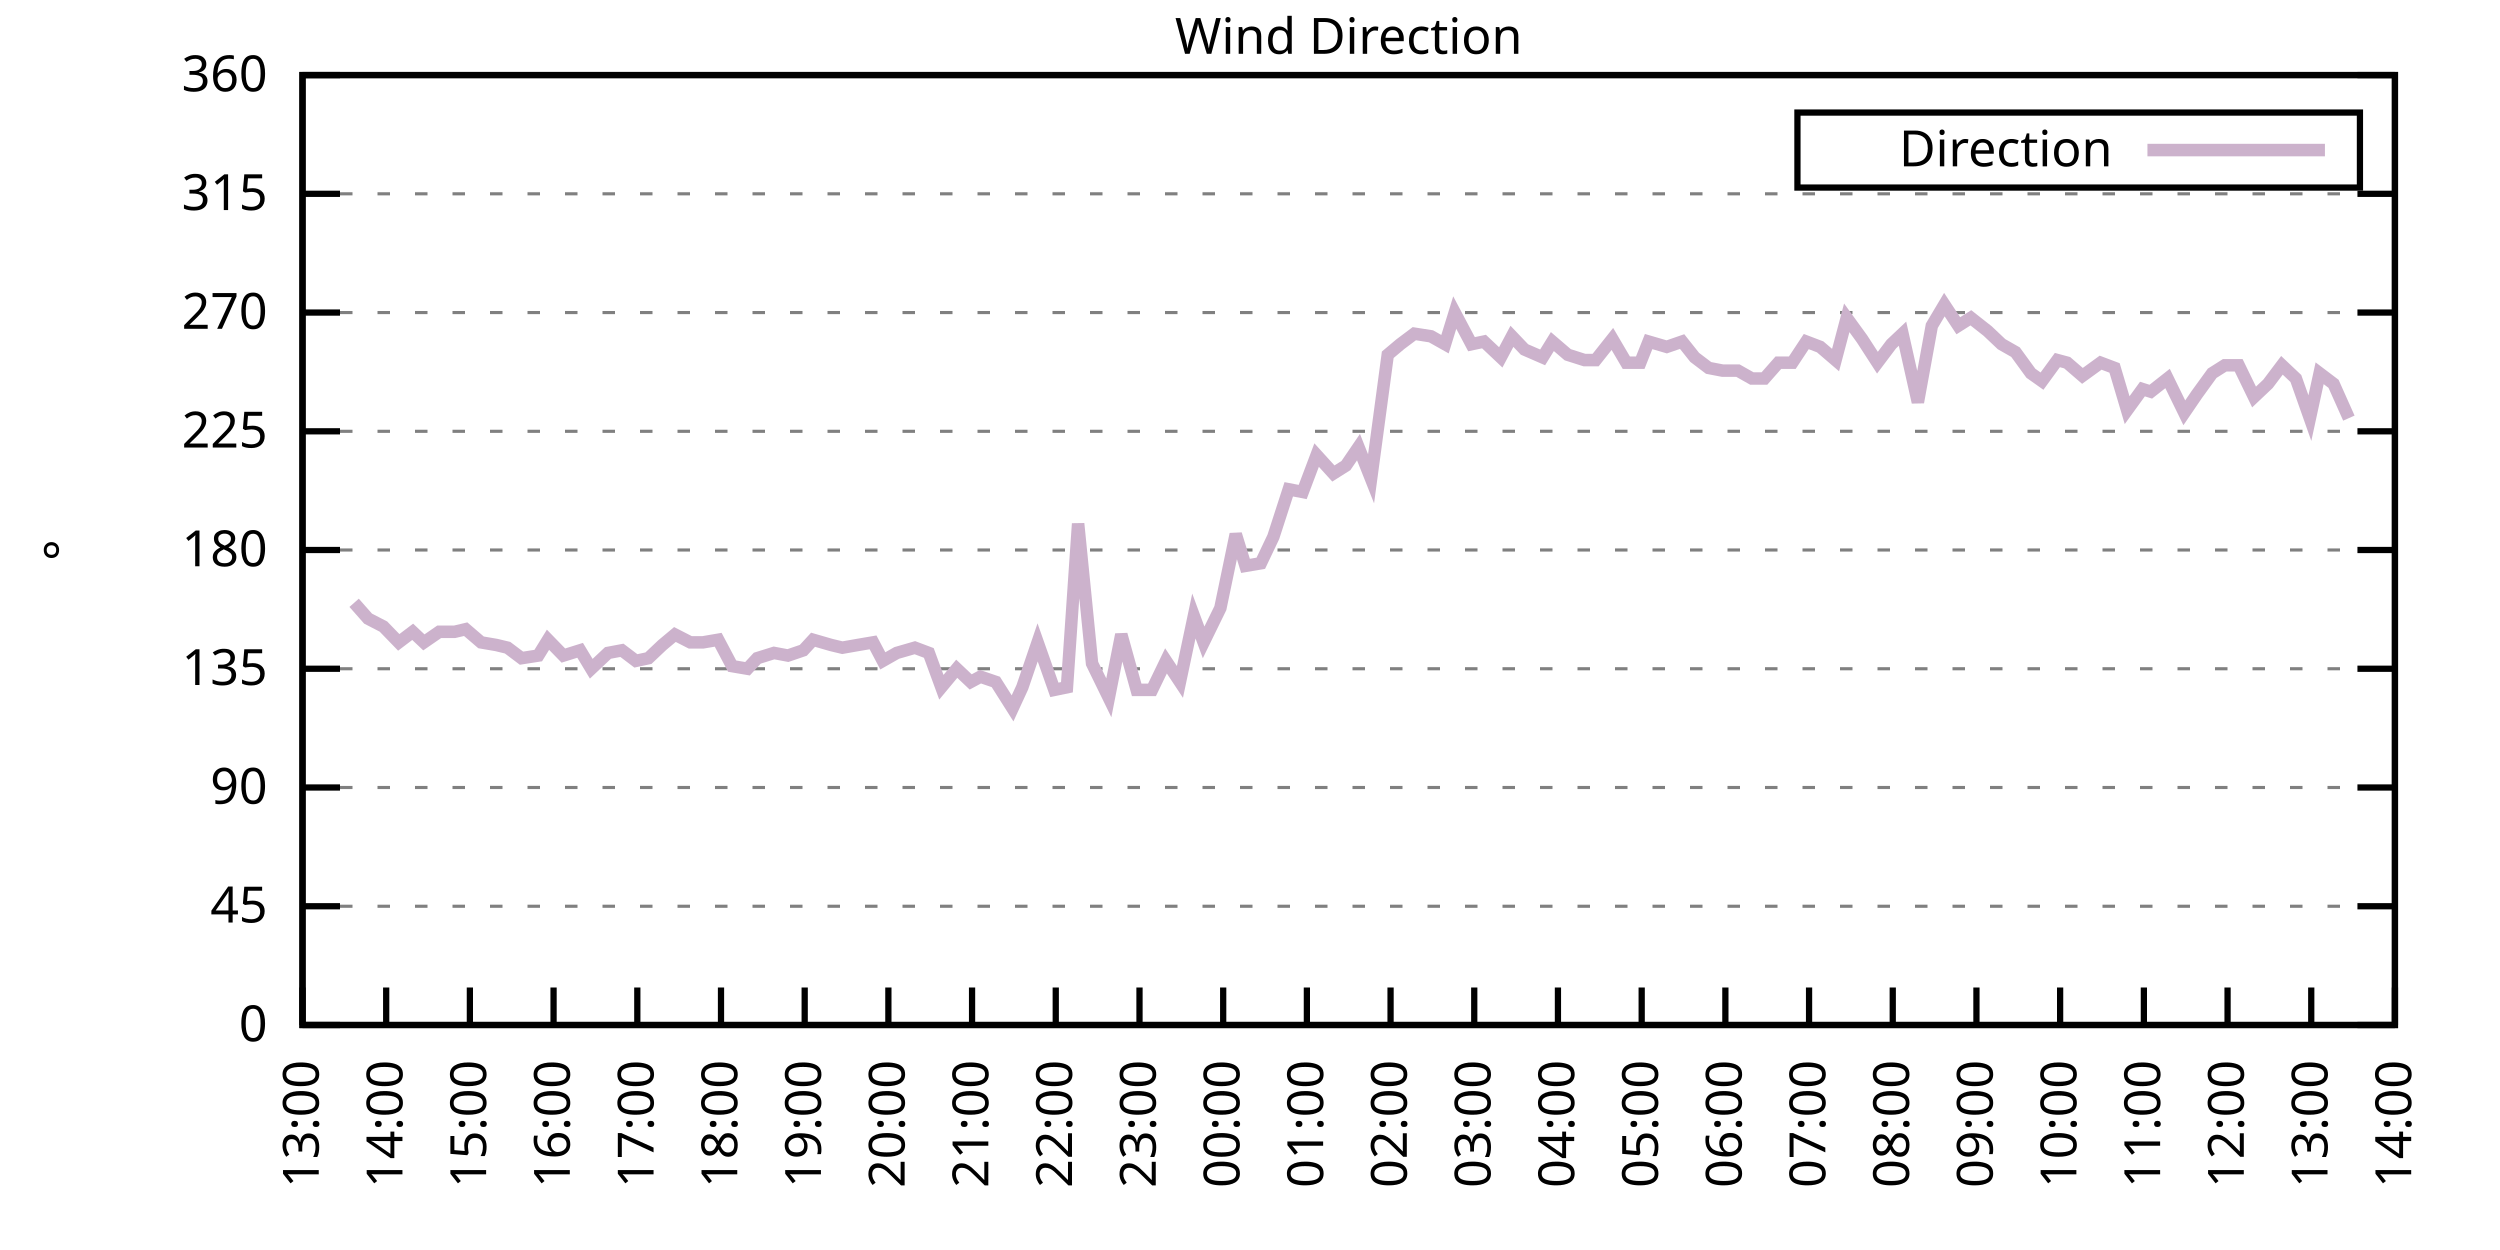
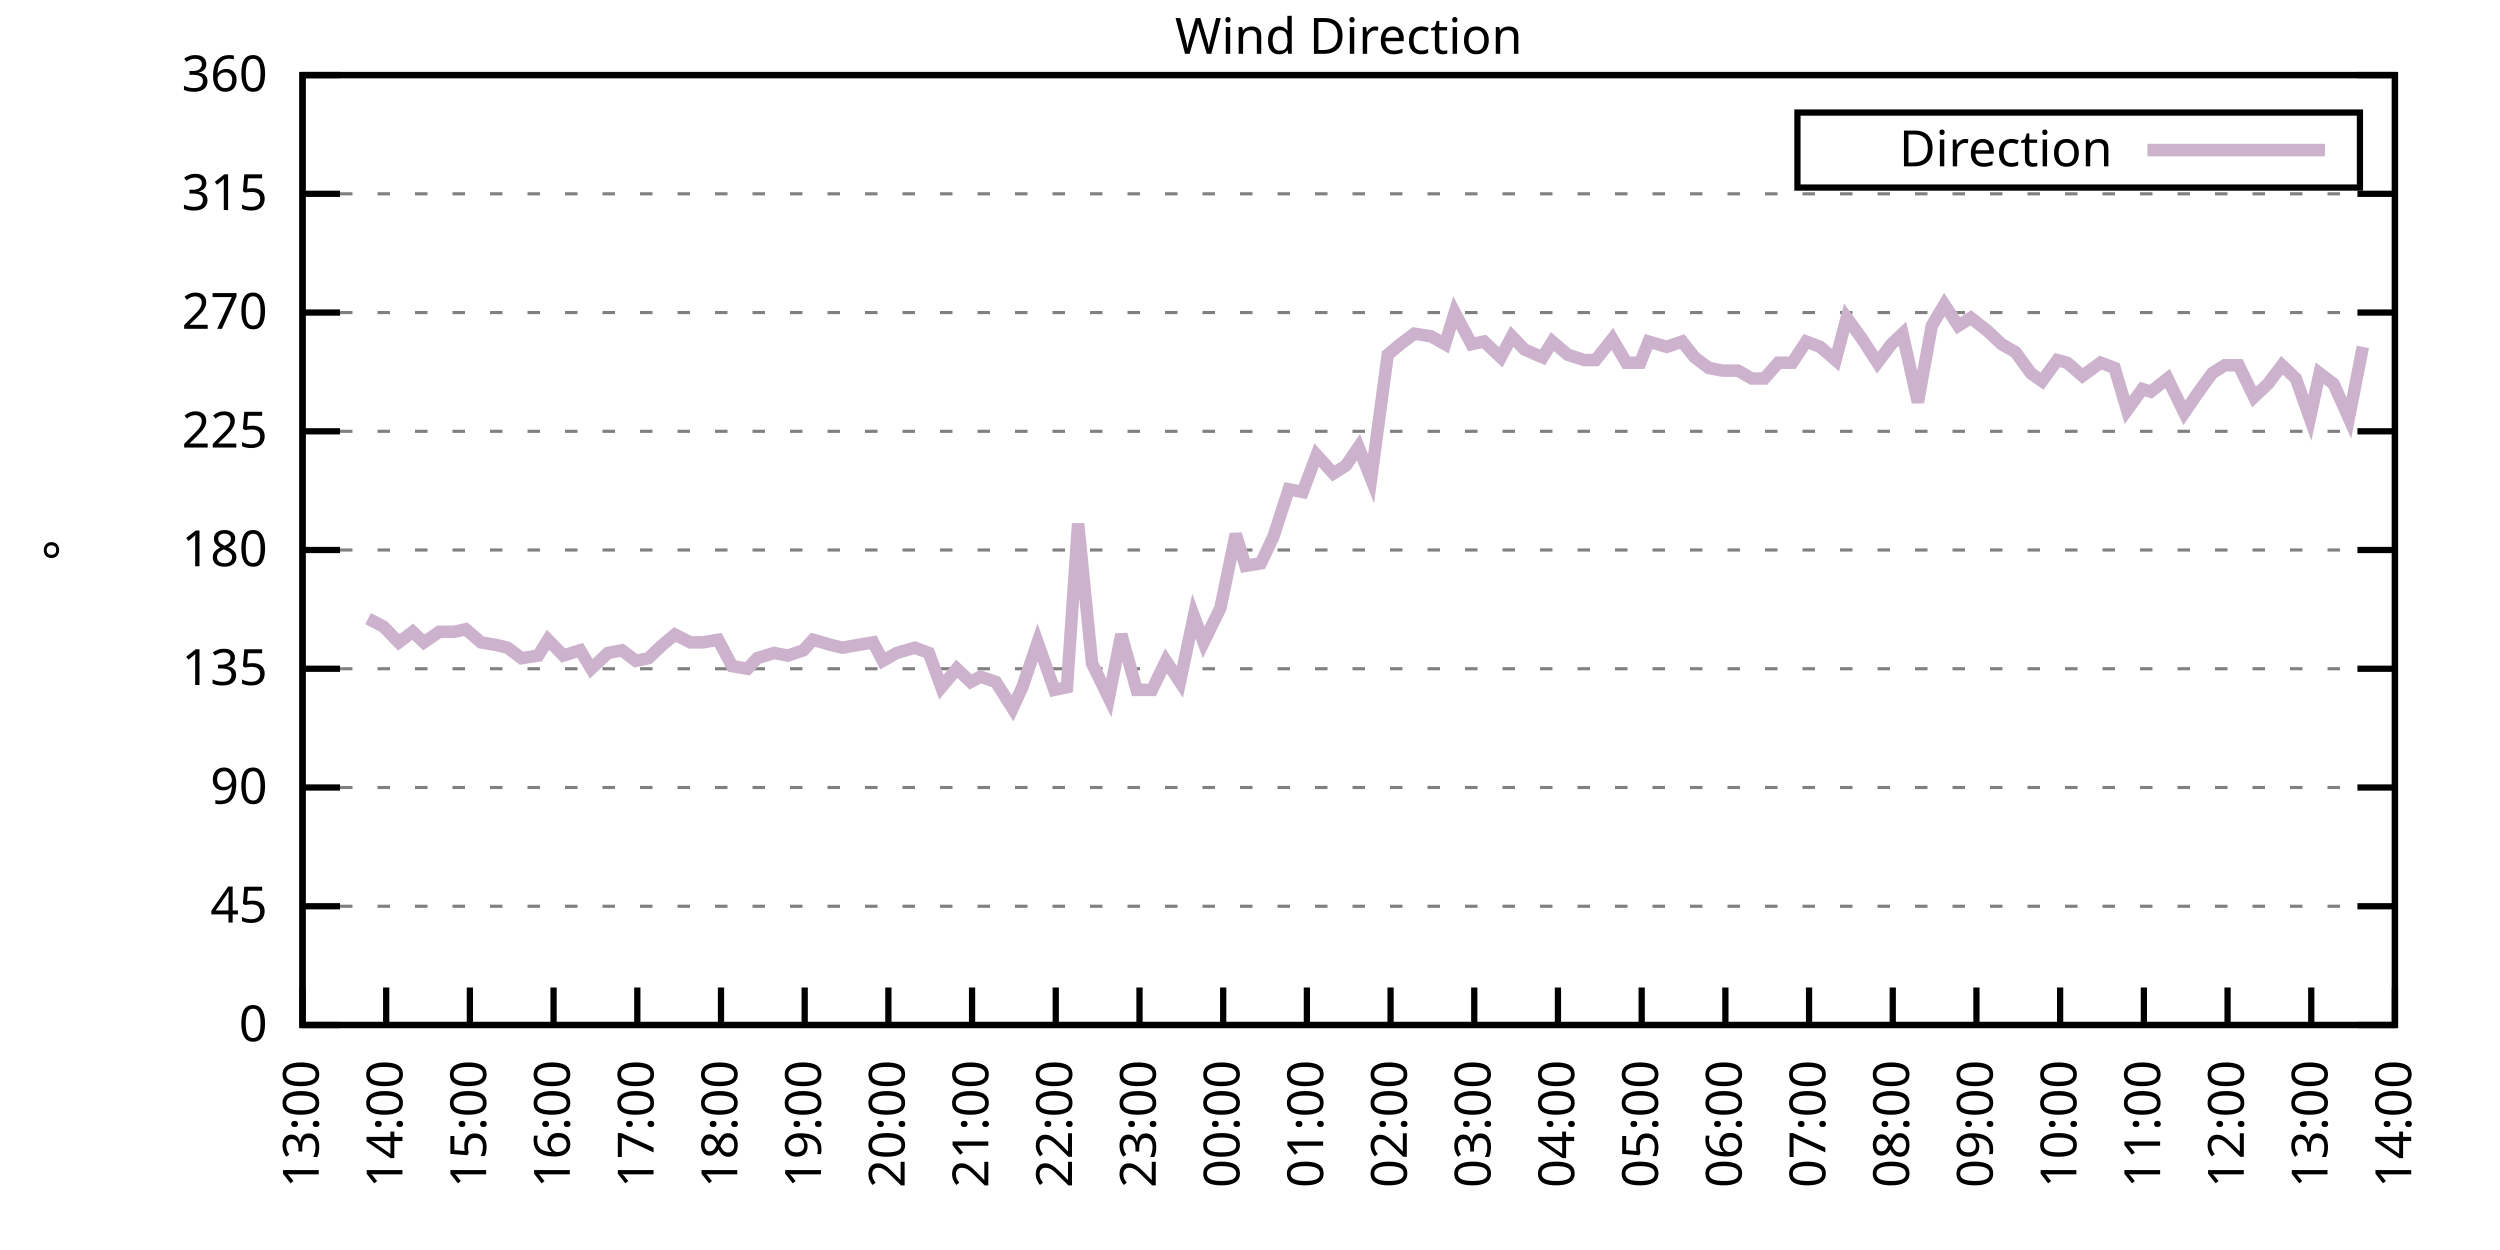
<svg xmlns="http://www.w3.org/2000/svg" xmlns:xlink="http://www.w3.org/1999/xlink" width="400" height="200" viewBox="0 0 400 200">
  <g id="gnuplot_canvas">
    <rect x="0" y="0" width="400" height="200" fill="none" />
    <defs>
      <circle id="gpDot" r="0.5" stroke-width="0.5" stroke="currentColor" />
      <path id="gpPt0" stroke-width="0.333" stroke="currentColor" d="M-1,0 h2 M0,-1 v2" />
      <path id="gpPt1" stroke-width="0.333" stroke="currentColor" d="M-1,-1 L1,1 M1,-1 L-1,1" />
      <path id="gpPt2" stroke-width="0.333" stroke="currentColor" d="M-1,0 L1,0 M0,-1 L0,1 M-1,-1 L1,1 M-1,1 L1,-1" />
      <rect id="gpPt3" stroke-width="0.333" stroke="currentColor" x="-1" y="-1" width="2" height="2" />
      <rect id="gpPt4" stroke-width="0.333" stroke="currentColor" fill="currentColor" x="-1" y="-1" width="2" height="2" />
      <circle id="gpPt5" stroke-width="0.333" stroke="currentColor" cx="0" cy="0" r="1" />
      <use xlink:href="#gpPt5" id="gpPt6" fill="currentColor" stroke="none" />
      <path id="gpPt7" stroke-width="0.333" stroke="currentColor" d="M0,-1.33 L-1.33,0.67 L1.33,0.67 z" />
      <use xlink:href="#gpPt7" id="gpPt8" fill="currentColor" stroke="none" />
      <use xlink:href="#gpPt7" id="gpPt9" stroke="currentColor" transform="rotate(180)" />
      <use xlink:href="#gpPt9" id="gpPt10" fill="currentColor" stroke="none" />
      <use xlink:href="#gpPt3" id="gpPt11" stroke="currentColor" transform="rotate(45)" />
      <use xlink:href="#gpPt11" id="gpPt12" fill="currentColor" stroke="none" />
      <path id="gpPt13" stroke-width="0.333" stroke="currentColor" d="M0,1.330 L1.265,0.411 L0.782,-1.067 L-0.782,-1.076 L-1.265,0.411 z" />
      <use xlink:href="#gpPt13" id="gpPt14" fill="currentColor" stroke="none" />
      <filter id="textbox" filterUnits="objectBoundingBox" x="0" y="0" height="1" width="1">
        <feFlood flood-color="white" flood-opacity="1" result="bgnd" />
        <feComposite in="SourceGraphic" in2="bgnd" operator="atop" />
      </filter>
      <filter id="greybox" filterUnits="objectBoundingBox" x="0" y="0" height="1" width="1">
        <feFlood flood-color="lightgrey" flood-opacity="1" result="grey" />
        <feComposite in="SourceGraphic" in2="grey" operator="atop" />
      </filter>
    </defs>
    <g fill="none" color="white" stroke="currentColor" stroke-width="1.00" stroke-linecap="butt" stroke-linejoin="miter">
</g>
    <g fill="none" color="black" stroke="currentColor" stroke-width="1.00" stroke-linecap="butt" stroke-linejoin="miter">
      <g stroke="none" shape-rendering="crispEdges">
        <polygon fill="rgb(255, 255, 255)" points="48.40,164.00 383.18,164.00 383.18,12.02 48.40,12.02 " />
      </g>
    </g>
    <g fill="none" color="black" stroke="currentColor" stroke-width="1.00" stroke-linecap="butt" stroke-linejoin="miter">
</g>
    <g fill="none" color="black" stroke="black" stroke-width="0.50" stroke-linecap="butt" stroke-linejoin="miter">
</g>
    <g fill="none" color="gray" stroke="currentColor" stroke-width="0.50" stroke-linecap="butt" stroke-linejoin="miter">
      <path stroke="gray" stroke-dasharray="2,4" class="gridline" d="M48.40,164.00 L383.19,164.00  " />
    </g>
    <g fill="none" color="gray" stroke="gray" stroke-width="1.00" stroke-linecap="butt" stroke-linejoin="miter">
</g>
    <g fill="none" color="black" stroke="currentColor" stroke-width="1.00" stroke-linecap="butt" stroke-linejoin="miter">
      <path stroke="black" d="M48.40,164.00 L54.40,164.00 M383.19,164.00 L377.19,164.00  " />
      <g transform="translate(42.80,166.60)" stroke="none" fill="black" font-family="Sans" font-size="8.00" text-anchor="end">
        <text>
          <tspan font-family="Sans"> 0</tspan>
        </text>
      </g>
    </g>
    <g fill="none" color="black" stroke="currentColor" stroke-width="1.00" stroke-linecap="butt" stroke-linejoin="miter">
</g>
    <g fill="none" color="black" stroke="black" stroke-width="0.50" stroke-linecap="butt" stroke-linejoin="miter">
</g>
    <g fill="none" color="gray" stroke="currentColor" stroke-width="0.50" stroke-linecap="butt" stroke-linejoin="miter">
      <path stroke="gray" stroke-dasharray="2,4" class="gridline" d="M48.40,145.00 L383.19,145.00  " />
    </g>
    <g fill="none" color="gray" stroke="gray" stroke-width="1.00" stroke-linecap="butt" stroke-linejoin="miter">
</g>
    <g fill="none" color="black" stroke="currentColor" stroke-width="1.00" stroke-linecap="butt" stroke-linejoin="miter">
      <path stroke="black" d="M48.40,145.00 L54.40,145.00 M383.19,145.00 L377.19,145.00  " />
      <g transform="translate(42.80,147.60)" stroke="none" fill="black" font-family="Sans" font-size="8.00" text-anchor="end">
        <text>
          <tspan font-family="Sans"> 45</tspan>
        </text>
      </g>
    </g>
    <g fill="none" color="black" stroke="currentColor" stroke-width="1.00" stroke-linecap="butt" stroke-linejoin="miter">
</g>
    <g fill="none" color="black" stroke="black" stroke-width="0.50" stroke-linecap="butt" stroke-linejoin="miter">
</g>
    <g fill="none" color="gray" stroke="currentColor" stroke-width="0.50" stroke-linecap="butt" stroke-linejoin="miter">
      <path stroke="gray" stroke-dasharray="2,4" class="gridline" d="M48.40,126.00 L383.19,126.00  " />
    </g>
    <g fill="none" color="gray" stroke="gray" stroke-width="1.00" stroke-linecap="butt" stroke-linejoin="miter">
</g>
    <g fill="none" color="black" stroke="currentColor" stroke-width="1.00" stroke-linecap="butt" stroke-linejoin="miter">
      <path stroke="black" d="M48.40,126.00 L54.40,126.00 M383.19,126.00 L377.19,126.00  " />
      <g transform="translate(42.80,128.60)" stroke="none" fill="black" font-family="Sans" font-size="8.00" text-anchor="end">
        <text>
          <tspan font-family="Sans"> 90</tspan>
        </text>
      </g>
    </g>
    <g fill="none" color="black" stroke="currentColor" stroke-width="1.00" stroke-linecap="butt" stroke-linejoin="miter">
</g>
    <g fill="none" color="black" stroke="black" stroke-width="0.50" stroke-linecap="butt" stroke-linejoin="miter">
</g>
    <g fill="none" color="gray" stroke="currentColor" stroke-width="0.50" stroke-linecap="butt" stroke-linejoin="miter">
      <path stroke="gray" stroke-dasharray="2,4" class="gridline" d="M48.40,107.00 L383.19,107.00  " />
    </g>
    <g fill="none" color="gray" stroke="gray" stroke-width="1.00" stroke-linecap="butt" stroke-linejoin="miter">
</g>
    <g fill="none" color="black" stroke="currentColor" stroke-width="1.00" stroke-linecap="butt" stroke-linejoin="miter">
      <path stroke="black" d="M48.40,107.00 L54.40,107.00 M383.19,107.00 L377.19,107.00  " />
      <g transform="translate(42.80,109.60)" stroke="none" fill="black" font-family="Sans" font-size="8.00" text-anchor="end">
        <text>
          <tspan font-family="Sans"> 135</tspan>
        </text>
      </g>
    </g>
    <g fill="none" color="black" stroke="currentColor" stroke-width="1.00" stroke-linecap="butt" stroke-linejoin="miter">
</g>
    <g fill="none" color="black" stroke="black" stroke-width="0.50" stroke-linecap="butt" stroke-linejoin="miter">
</g>
    <g fill="none" color="gray" stroke="currentColor" stroke-width="0.50" stroke-linecap="butt" stroke-linejoin="miter">
      <path stroke="gray" stroke-dasharray="2,4" class="gridline" d="M48.40,88.00 L383.19,88.00  " />
    </g>
    <g fill="none" color="gray" stroke="gray" stroke-width="1.00" stroke-linecap="butt" stroke-linejoin="miter">
</g>
    <g fill="none" color="black" stroke="currentColor" stroke-width="1.00" stroke-linecap="butt" stroke-linejoin="miter">
      <path stroke="black" d="M48.40,88.00 L54.40,88.00 M383.19,88.00 L377.19,88.00  " />
      <g transform="translate(42.80,90.60)" stroke="none" fill="black" font-family="Sans" font-size="8.00" text-anchor="end">
        <text>
          <tspan font-family="Sans"> 180</tspan>
        </text>
      </g>
    </g>
    <g fill="none" color="black" stroke="currentColor" stroke-width="1.00" stroke-linecap="butt" stroke-linejoin="miter">
</g>
    <g fill="none" color="black" stroke="black" stroke-width="0.50" stroke-linecap="butt" stroke-linejoin="miter">
</g>
    <g fill="none" color="gray" stroke="currentColor" stroke-width="0.50" stroke-linecap="butt" stroke-linejoin="miter">
      <path stroke="gray" stroke-dasharray="2,4" class="gridline" d="M48.40,69.01 L383.19,69.01  " />
    </g>
    <g fill="none" color="gray" stroke="gray" stroke-width="1.00" stroke-linecap="butt" stroke-linejoin="miter">
</g>
    <g fill="none" color="black" stroke="currentColor" stroke-width="1.00" stroke-linecap="butt" stroke-linejoin="miter">
      <path stroke="black" d="M48.40,69.01 L54.40,69.01 M383.19,69.01 L377.19,69.01  " />
      <g transform="translate(42.80,71.61)" stroke="none" fill="black" font-family="Sans" font-size="8.00" text-anchor="end">
        <text>
          <tspan font-family="Sans"> 225</tspan>
        </text>
      </g>
    </g>
    <g fill="none" color="black" stroke="currentColor" stroke-width="1.00" stroke-linecap="butt" stroke-linejoin="miter">
</g>
    <g fill="none" color="black" stroke="black" stroke-width="0.50" stroke-linecap="butt" stroke-linejoin="miter">
</g>
    <g fill="none" color="gray" stroke="currentColor" stroke-width="0.50" stroke-linecap="butt" stroke-linejoin="miter">
      <path stroke="gray" stroke-dasharray="2,4" class="gridline" d="M48.40,50.01 L383.19,50.01  " />
    </g>
    <g fill="none" color="gray" stroke="gray" stroke-width="1.00" stroke-linecap="butt" stroke-linejoin="miter">
</g>
    <g fill="none" color="black" stroke="currentColor" stroke-width="1.00" stroke-linecap="butt" stroke-linejoin="miter">
      <path stroke="black" d="M48.40,50.01 L54.40,50.01 M383.19,50.01 L377.19,50.01  " />
      <g transform="translate(42.80,52.61)" stroke="none" fill="black" font-family="Sans" font-size="8.00" text-anchor="end">
        <text>
          <tspan font-family="Sans"> 270</tspan>
        </text>
      </g>
    </g>
    <g fill="none" color="black" stroke="currentColor" stroke-width="1.00" stroke-linecap="butt" stroke-linejoin="miter">
</g>
    <g fill="none" color="black" stroke="black" stroke-width="0.50" stroke-linecap="butt" stroke-linejoin="miter">
</g>
    <g fill="none" color="gray" stroke="currentColor" stroke-width="0.50" stroke-linecap="butt" stroke-linejoin="miter">
      <path stroke="gray" stroke-dasharray="2,4" class="gridline" d="M48.40,31.01 L383.19,31.01  " />
    </g>
    <g fill="none" color="gray" stroke="gray" stroke-width="1.00" stroke-linecap="butt" stroke-linejoin="miter">
</g>
    <g fill="none" color="black" stroke="currentColor" stroke-width="1.00" stroke-linecap="butt" stroke-linejoin="miter">
      <path stroke="black" d="M48.40,31.01 L54.40,31.01 M383.19,31.01 L377.19,31.01  " />
      <g transform="translate(42.80,33.61)" stroke="none" fill="black" font-family="Sans" font-size="8.00" text-anchor="end">
        <text>
          <tspan font-family="Sans"> 315</tspan>
        </text>
      </g>
    </g>
    <g fill="none" color="black" stroke="currentColor" stroke-width="1.00" stroke-linecap="butt" stroke-linejoin="miter">
</g>
    <g fill="none" color="black" stroke="black" stroke-width="0.50" stroke-linecap="butt" stroke-linejoin="miter">
</g>
    <g fill="none" color="gray" stroke="currentColor" stroke-width="0.50" stroke-linecap="butt" stroke-linejoin="miter">
      <path stroke="gray" stroke-dasharray="2,4" class="gridline" d="M48.40,12.01 L383.19,12.01  " />
    </g>
    <g fill="none" color="gray" stroke="gray" stroke-width="1.00" stroke-linecap="butt" stroke-linejoin="miter">
</g>
    <g fill="none" color="black" stroke="currentColor" stroke-width="1.00" stroke-linecap="butt" stroke-linejoin="miter">
      <path stroke="black" d="M48.40,12.01 L54.40,12.01 M383.19,12.01 L377.19,12.01  " />
      <g transform="translate(42.80,14.61)" stroke="none" fill="black" font-family="Sans" font-size="8.00" text-anchor="end">
        <text>
          <tspan font-family="Sans"> 360</tspan>
        </text>
      </g>
    </g>
    <g fill="none" color="black" stroke="currentColor" stroke-width="1.00" stroke-linecap="butt" stroke-linejoin="miter">
      <path stroke="black" d="M48.40,164.00 L48.40,158.00  " />
      <g transform="translate(51.00,169.60) rotate(270.00)" stroke="none" fill="black" font-family="Sans" font-size="8.00" text-anchor="end">
        <text>
          <tspan font-family="Sans">13:00</tspan>
        </text>
      </g>
    </g>
    <g fill="none" color="black" stroke="currentColor" stroke-width="1.00" stroke-linecap="butt" stroke-linejoin="miter">
      <path stroke="black" d="M61.79,164.00 L61.79,158.00  " />
      <g transform="translate(64.39,169.60) rotate(270.00)" stroke="none" fill="black" font-family="Sans" font-size="8.00" text-anchor="end">
        <text>
          <tspan font-family="Sans">14:00</tspan>
        </text>
      </g>
    </g>
    <g fill="none" color="black" stroke="currentColor" stroke-width="1.00" stroke-linecap="butt" stroke-linejoin="miter">
      <path stroke="black" d="M75.18,164.00 L75.18,158.00  " />
      <g transform="translate(77.78,169.60) rotate(270.00)" stroke="none" fill="black" font-family="Sans" font-size="8.00" text-anchor="end">
        <text>
          <tspan font-family="Sans">15:00</tspan>
        </text>
      </g>
    </g>
    <g fill="none" color="black" stroke="currentColor" stroke-width="1.00" stroke-linecap="butt" stroke-linejoin="miter">
      <path stroke="black" d="M88.57,164.00 L88.57,158.00  " />
      <g transform="translate(91.17,169.60) rotate(270.00)" stroke="none" fill="black" font-family="Sans" font-size="8.00" text-anchor="end">
        <text>
          <tspan font-family="Sans">16:00</tspan>
        </text>
      </g>
    </g>
    <g fill="none" color="black" stroke="currentColor" stroke-width="1.00" stroke-linecap="butt" stroke-linejoin="miter">
      <path stroke="black" d="M101.97,164.00 L101.97,158.00  " />
      <g transform="translate(104.57,169.60) rotate(270.00)" stroke="none" fill="black" font-family="Sans" font-size="8.00" text-anchor="end">
        <text>
          <tspan font-family="Sans">17:00</tspan>
        </text>
      </g>
    </g>
    <g fill="none" color="black" stroke="currentColor" stroke-width="1.00" stroke-linecap="butt" stroke-linejoin="miter">
      <path stroke="black" d="M115.36,164.00 L115.36,158.00  " />
      <g transform="translate(117.96,169.60) rotate(270.00)" stroke="none" fill="black" font-family="Sans" font-size="8.00" text-anchor="end">
        <text>
          <tspan font-family="Sans">18:00</tspan>
        </text>
      </g>
    </g>
    <g fill="none" color="black" stroke="currentColor" stroke-width="1.00" stroke-linecap="butt" stroke-linejoin="miter">
      <path stroke="black" d="M128.75,164.00 L128.75,158.00  " />
      <g transform="translate(131.35,169.60) rotate(270.00)" stroke="none" fill="black" font-family="Sans" font-size="8.00" text-anchor="end">
        <text>
          <tspan font-family="Sans">19:00</tspan>
        </text>
      </g>
    </g>
    <g fill="none" color="black" stroke="currentColor" stroke-width="1.00" stroke-linecap="butt" stroke-linejoin="miter">
      <path stroke="black" d="M142.14,164.00 L142.14,158.00  " />
      <g transform="translate(144.74,169.60) rotate(270.00)" stroke="none" fill="black" font-family="Sans" font-size="8.00" text-anchor="end">
        <text>
          <tspan font-family="Sans">20:00</tspan>
        </text>
      </g>
    </g>
    <g fill="none" color="black" stroke="currentColor" stroke-width="1.00" stroke-linecap="butt" stroke-linejoin="miter">
      <path stroke="black" d="M155.53,164.00 L155.53,158.00  " />
      <g transform="translate(158.13,169.60) rotate(270.00)" stroke="none" fill="black" font-family="Sans" font-size="8.00" text-anchor="end">
        <text>
          <tspan font-family="Sans">21:00</tspan>
        </text>
      </g>
    </g>
    <g fill="none" color="black" stroke="currentColor" stroke-width="1.00" stroke-linecap="butt" stroke-linejoin="miter">
      <path stroke="black" d="M168.92,164.00 L168.92,158.00  " />
      <g transform="translate(171.52,169.60) rotate(270.00)" stroke="none" fill="black" font-family="Sans" font-size="8.00" text-anchor="end">
        <text>
          <tspan font-family="Sans">22:00</tspan>
        </text>
      </g>
    </g>
    <g fill="none" color="black" stroke="currentColor" stroke-width="1.00" stroke-linecap="butt" stroke-linejoin="miter">
      <path stroke="black" d="M182.32,164.00 L182.32,158.00  " />
      <g transform="translate(184.92,169.60) rotate(270.00)" stroke="none" fill="black" font-family="Sans" font-size="8.00" text-anchor="end">
        <text>
          <tspan font-family="Sans">23:00</tspan>
        </text>
      </g>
    </g>
    <g fill="none" color="black" stroke="currentColor" stroke-width="1.00" stroke-linecap="butt" stroke-linejoin="miter">
      <path stroke="black" d="M195.71,164.00 L195.71,158.00  " />
      <g transform="translate(198.31,169.60) rotate(270.00)" stroke="none" fill="black" font-family="Sans" font-size="8.00" text-anchor="end">
        <text>
          <tspan font-family="Sans">00:00</tspan>
        </text>
      </g>
    </g>
    <g fill="none" color="black" stroke="currentColor" stroke-width="1.00" stroke-linecap="butt" stroke-linejoin="miter">
      <path stroke="black" d="M209.10,164.00 L209.10,158.00  " />
      <g transform="translate(211.70,169.60) rotate(270.00)" stroke="none" fill="black" font-family="Sans" font-size="8.00" text-anchor="end">
        <text>
          <tspan font-family="Sans">01:00</tspan>
        </text>
      </g>
    </g>
    <g fill="none" color="black" stroke="currentColor" stroke-width="1.00" stroke-linecap="butt" stroke-linejoin="miter">
      <path stroke="black" d="M222.49,164.00 L222.49,158.00  " />
      <g transform="translate(225.09,169.60) rotate(270.00)" stroke="none" fill="black" font-family="Sans" font-size="8.00" text-anchor="end">
        <text>
          <tspan font-family="Sans">02:00</tspan>
        </text>
      </g>
    </g>
    <g fill="none" color="black" stroke="currentColor" stroke-width="1.00" stroke-linecap="butt" stroke-linejoin="miter">
      <path stroke="black" d="M235.88,164.00 L235.88,158.00  " />
      <g transform="translate(238.48,169.60) rotate(270.00)" stroke="none" fill="black" font-family="Sans" font-size="8.00" text-anchor="end">
        <text>
          <tspan font-family="Sans">03:00</tspan>
        </text>
      </g>
    </g>
    <g fill="none" color="black" stroke="currentColor" stroke-width="1.00" stroke-linecap="butt" stroke-linejoin="miter">
      <path stroke="black" d="M249.27,164.00 L249.27,158.00  " />
      <g transform="translate(251.87,169.60) rotate(270.00)" stroke="none" fill="black" font-family="Sans" font-size="8.00" text-anchor="end">
        <text>
          <tspan font-family="Sans">04:00</tspan>
        </text>
      </g>
    </g>
    <g fill="none" color="black" stroke="currentColor" stroke-width="1.00" stroke-linecap="butt" stroke-linejoin="miter">
      <path stroke="black" d="M262.67,164.00 L262.67,158.00  " />
      <g transform="translate(265.27,169.60) rotate(270.00)" stroke="none" fill="black" font-family="Sans" font-size="8.00" text-anchor="end">
        <text>
          <tspan font-family="Sans">05:00</tspan>
        </text>
      </g>
    </g>
    <g fill="none" color="black" stroke="currentColor" stroke-width="1.00" stroke-linecap="butt" stroke-linejoin="miter">
      <path stroke="black" d="M276.06,164.00 L276.06,158.00  " />
      <g transform="translate(278.66,169.60) rotate(270.00)" stroke="none" fill="black" font-family="Sans" font-size="8.00" text-anchor="end">
        <text>
          <tspan font-family="Sans">06:00</tspan>
        </text>
      </g>
    </g>
    <g fill="none" color="black" stroke="currentColor" stroke-width="1.00" stroke-linecap="butt" stroke-linejoin="miter">
      <path stroke="black" d="M289.45,164.00 L289.45,158.00  " />
      <g transform="translate(292.05,169.60) rotate(270.00)" stroke="none" fill="black" font-family="Sans" font-size="8.00" text-anchor="end">
        <text>
          <tspan font-family="Sans">07:00</tspan>
        </text>
      </g>
    </g>
    <g fill="none" color="black" stroke="currentColor" stroke-width="1.00" stroke-linecap="butt" stroke-linejoin="miter">
      <path stroke="black" d="M302.84,164.00 L302.84,158.00  " />
      <g transform="translate(305.44,169.60) rotate(270.00)" stroke="none" fill="black" font-family="Sans" font-size="8.00" text-anchor="end">
        <text>
          <tspan font-family="Sans">08:00</tspan>
        </text>
      </g>
    </g>
    <g fill="none" color="black" stroke="currentColor" stroke-width="1.00" stroke-linecap="butt" stroke-linejoin="miter">
      <path stroke="black" d="M316.23,164.00 L316.23,158.00  " />
      <g transform="translate(318.83,169.60) rotate(270.00)" stroke="none" fill="black" font-family="Sans" font-size="8.00" text-anchor="end">
        <text>
          <tspan font-family="Sans">09:00</tspan>
        </text>
      </g>
    </g>
    <g fill="none" color="black" stroke="currentColor" stroke-width="1.00" stroke-linecap="butt" stroke-linejoin="miter">
      <path stroke="black" d="M329.62,164.00 L329.62,158.00  " />
      <g transform="translate(332.22,169.60) rotate(270.00)" stroke="none" fill="black" font-family="Sans" font-size="8.00" text-anchor="end">
        <text>
          <tspan font-family="Sans">10:00</tspan>
        </text>
      </g>
    </g>
    <g fill="none" color="black" stroke="currentColor" stroke-width="1.00" stroke-linecap="butt" stroke-linejoin="miter">
      <path stroke="black" d="M343.02,164.00 L343.02,158.00  " />
      <g transform="translate(345.62,169.60) rotate(270.00)" stroke="none" fill="black" font-family="Sans" font-size="8.00" text-anchor="end">
        <text>
          <tspan font-family="Sans">11:00</tspan>
        </text>
      </g>
    </g>
    <g fill="none" color="black" stroke="currentColor" stroke-width="1.00" stroke-linecap="butt" stroke-linejoin="miter">
      <path stroke="black" d="M356.41,164.00 L356.41,158.00  " />
      <g transform="translate(359.01,169.60) rotate(270.00)" stroke="none" fill="black" font-family="Sans" font-size="8.00" text-anchor="end">
        <text>
          <tspan font-family="Sans">12:00</tspan>
        </text>
      </g>
    </g>
    <g fill="none" color="black" stroke="currentColor" stroke-width="1.00" stroke-linecap="butt" stroke-linejoin="miter">
      <path stroke="black" d="M369.80,164.00 L369.80,158.00  " />
      <g transform="translate(372.40,169.60) rotate(270.00)" stroke="none" fill="black" font-family="Sans" font-size="8.00" text-anchor="end">
        <text>
          <tspan font-family="Sans">13:00</tspan>
        </text>
      </g>
    </g>
    <g fill="none" color="black" stroke="currentColor" stroke-width="1.00" stroke-linecap="butt" stroke-linejoin="miter">
      <path stroke="black" d="M383.19,164.00 L383.19,158.00  " />
      <g transform="translate(385.79,169.60) rotate(270.00)" stroke="none" fill="black" font-family="Sans" font-size="8.00" text-anchor="end">
        <text>
          <tspan font-family="Sans">14:00</tspan>
        </text>
      </g>
    </g>
    <g fill="none" color="black" stroke="currentColor" stroke-width="1.00" stroke-linecap="butt" stroke-linejoin="miter">
</g>
    <g fill="none" color="black" stroke="currentColor" stroke-width="1.00" stroke-linecap="butt" stroke-linejoin="miter">
      <path stroke="black" d="M48.40,12.01 L48.40,164.00 L383.19,164.00 L383.19,12.01 L48.40,12.01 Z  " />
    </g>
    <g fill="none" color="black" stroke="currentColor" stroke-width="1.00" stroke-linecap="butt" stroke-linejoin="miter">
</g>
    <g fill="none" color="black" stroke="currentColor" stroke-width="1.00" stroke-linecap="butt" stroke-linejoin="miter">
      <path stroke="black" d="M287.59,30.01 L287.59,18.01 L377.59,18.01 L377.59,30.01 L287.59,30.01 Z  " />
    </g>
    <g id="Wind_direction_plot_1">
      <g fill="none" color="white" stroke="black" stroke-width="2.00" stroke-linecap="butt" stroke-linejoin="miter">
</g>
      <g fill="none" color="black" stroke="currentColor" stroke-width="2.00" stroke-linecap="butt" stroke-linejoin="miter">
        <g transform="translate(337.99,26.61)" stroke="none" fill="black" font-family="Sans" font-size="8.00" text-anchor="end">
          <text>
            <tspan font-family="Sans">Direction</tspan>
          </text>
        </g>
      </g>
      <g fill="none" color="black" stroke="currentColor" stroke-width="2.00" stroke-linecap="butt" stroke-linejoin="miter">
-         <path stroke="rgb(204, 178, 204)" d="M343.59,24.01 L371.99,24.01 M56.66,96.45 L58.89,98.98 L61.35,100.25 L63.80,102.78 L66.03,101.09 L67.82,102.78   L70.27,101.09 L72.73,101.09 L74.51,100.67 L76.97,102.78 L79.42,103.20 L81.21,103.63 L83.44,105.31 L86.12,104.89   L87.68,102.36 L90.14,104.89 L92.82,104.05 L94.60,107.00 L97.28,104.47 L99.51,104.05 L101.74,105.74 L103.75,105.31   L105.98,103.20 L107.99,101.52 L110.45,102.78 L112.46,102.78 L114.91,102.36 L117.14,106.58 L119.60,107.00 L121.16,105.31   L123.84,104.47 L126.07,104.89 L128.53,104.05 L130.09,102.36 L132.99,103.20 L134.78,103.63 L137.23,103.20 L139.69,102.78   L141.25,105.74 L143.48,104.47 L146.38,103.63 L148.61,104.47 L150.62,109.96 L153.08,107.00 L155.31,109.11 L156.87,108.27   L159.33,109.11 L162.01,113.34 L163.57,109.96 L166.02,102.78 L168.70,110.38 L170.71,109.96 L172.50,83.78 L174.73,106.16   L177.41,111.65 L179.41,101.52 L181.87,110.38 L184.32,110.38 L186.56,105.74 L188.79,109.11 L191.02,98.56 L192.58,102.78   L195.26,97.29 L197.72,85.47 L199.28,90.54 L201.73,90.12 L203.74,85.89 L206.20,78.29 L208.43,78.72 L210.66,72.81   L213.34,75.76 L215.35,74.49 L217.36,71.54 L219.37,76.61 L222.04,56.76 L224.05,55.07 L226.29,53.39 L228.96,53.81   L231.20,55.07 L232.76,50.01 L235.44,55.07 L237.44,54.65 L240.12,57.18 L241.91,53.81 L243.92,55.92 L246.82,57.18   L248.38,54.65 L250.84,56.76 L253.51,57.61 L255.30,57.61 L257.98,54.23 L260.21,58.03 L262.44,58.03 L263.78,54.65   L266.68,55.50 L269.14,54.65 L271.15,57.18 L273.38,58.87 L275.61,59.30 L278.07,59.30 L280.30,60.56 L282.31,60.56   L284.54,58.03 L286.77,58.03 L289.00,54.65 L291.23,55.50 L293.69,57.61 L295.48,50.85 L297.93,54.23 L300.39,58.03   L302.62,55.07 L304.40,53.39 L306.86,64.36 L309.09,52.12 L311.10,48.74 L313.33,52.12 L315.34,50.85 L318.02,52.96   L320.25,55.07 L322.48,56.34 L324.94,59.72 L326.72,60.98 L329.18,57.61 L330.74,58.03 L333.19,60.14 L336.10,58.03   L338.33,58.87 L340.34,65.63 L342.79,62.25 L344.13,62.67 L346.81,60.56 L349.49,66.05 L351.50,63.10 L353.95,59.72   L355.96,58.45 L358.19,58.45 L360.65,63.52 L362.88,61.41 L365.11,58.45 L367.34,60.56 L369.58,66.90 L371.14,59.72   L373.37,61.41 L375.82,66.90  " />
+         <path stroke="rgb(204, 178, 204)" d="M343.59,24.01 L371.99,24.01 M58.89,98.98 L61.35,100.25 L63.80,102.78 L66.03,101.09 L67.82,102.78 L70.27,101.09   L72.73,101.09 L74.51,100.67 L76.97,102.78 L79.42,103.20 L81.21,103.63 L83.44,105.31 L86.12,104.89 L87.68,102.36   L90.14,104.89 L92.82,104.05 L94.60,107.00 L97.28,104.47 L99.51,104.05 L101.74,105.74 L103.75,105.31 L105.98,103.20   L107.99,101.52 L110.45,102.78 L112.46,102.78 L114.91,102.36 L117.14,106.58 L119.60,107.00 L121.16,105.31 L123.84,104.47   L126.07,104.89 L128.53,104.05 L130.09,102.36 L132.99,103.20 L134.78,103.63 L137.23,103.20 L139.69,102.78 L141.25,105.74   L143.48,104.47 L146.38,103.63 L148.61,104.47 L150.62,109.96 L153.08,107.00 L155.31,109.11 L156.87,108.27 L159.33,109.11   L162.01,113.34 L163.57,109.96 L166.02,102.78 L168.70,110.38 L170.71,109.96 L172.50,83.78 L174.73,106.16 L177.41,111.65   L179.41,101.52 L181.87,110.38 L184.32,110.38 L186.56,105.74 L188.79,109.11 L191.02,98.56 L192.58,102.78 L195.26,97.29   L197.72,85.47 L199.28,90.54 L201.73,90.12 L203.74,85.89 L206.20,78.29 L208.43,78.72 L210.66,72.81 L213.34,75.76   L215.35,74.49 L217.36,71.54 L219.37,76.61 L222.04,56.76 L224.05,55.07 L226.29,53.39 L228.96,53.81 L231.20,55.07   L232.76,50.01 L235.44,55.07 L237.44,54.65 L240.12,57.18 L241.91,53.81 L243.92,55.92 L246.82,57.18 L248.38,54.65   L250.84,56.76 L253.51,57.61 L255.30,57.61 L257.98,54.23 L260.21,58.03 L262.44,58.03 L263.78,54.65 L266.68,55.50   L269.14,54.65 L271.15,57.18 L273.38,58.87 L275.61,59.30 L278.07,59.30 L280.30,60.56 L282.31,60.56 L284.54,58.03   L286.77,58.03 L289.00,54.65 L291.23,55.50 L293.69,57.61 L295.48,50.85 L297.93,54.23 L300.39,58.03 L302.62,55.07   L304.40,53.39 L306.86,64.36 L309.09,52.12 L311.10,48.74 L313.33,52.12 L315.34,50.85 L318.02,52.96 L320.25,55.07   L322.48,56.34 L324.94,59.72 L326.72,60.98 L329.18,57.61 L330.74,58.03 L333.19,60.14 L336.10,58.03 L338.33,58.87   L340.34,65.63 L342.79,62.25 L344.13,62.67 L346.81,60.56 L349.49,66.05 L351.50,63.10 L353.95,59.72 L355.96,58.45   L358.19,58.45 L360.65,63.52 L362.88,61.41 L365.11,58.45 L367.34,60.56 L369.58,66.90 L371.14,59.72 L373.37,61.41   L375.82,66.90 L378.06,55.50  " />
      </g>
    </g>
    <g fill="none" color="black" stroke="currentColor" stroke-width="2.00" stroke-linecap="butt" stroke-linejoin="miter">
</g>
    <g fill="none" color="black" stroke="black" stroke-width="1.00" stroke-linecap="butt" stroke-linejoin="miter">
</g>
    <g fill="none" color="black" stroke="currentColor" stroke-width="1.00" stroke-linecap="butt" stroke-linejoin="miter">
      <path stroke="black" d="M48.40,12.01 L48.40,164.00 L383.19,164.00 L383.19,12.01 L48.40,12.01 Z  " />
      <g transform="translate(12.80,88.01) rotate(270.00)" stroke="none" fill="black" font-family="Sans" font-size="8.00" text-anchor="middle">
        <text>
          <tspan font-family="Sans">°</tspan>
        </text>
      </g>
    </g>
    <g fill="none" color="black" stroke="currentColor" stroke-width="1.00" stroke-linecap="butt" stroke-linejoin="miter">
</g>
    <g fill="none" color="black" stroke="currentColor" stroke-width="1.00" stroke-linecap="butt" stroke-linejoin="miter">
      <g transform="translate(215.79,8.61)" stroke="none" fill="black" font-family="Sans" font-size="8.00" text-anchor="middle">
        <text>
          <tspan font-family="Sans">Wind Direction</tspan>
        </text>
      </g>
    </g>
    <g fill="none" color="black" stroke="currentColor" stroke-width="1.00" stroke-linecap="butt" stroke-linejoin="miter">
</g>
  </g>
</svg>
